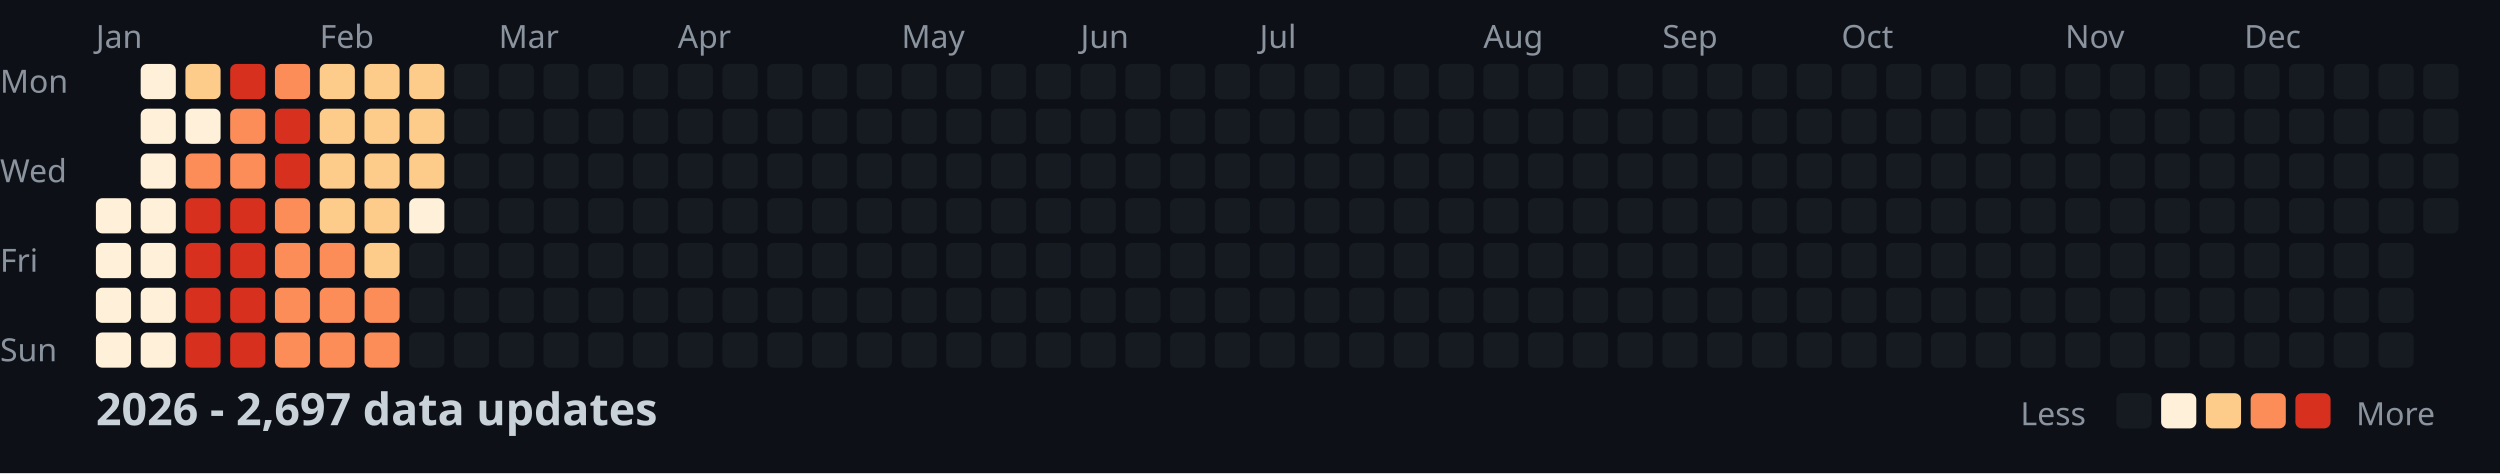
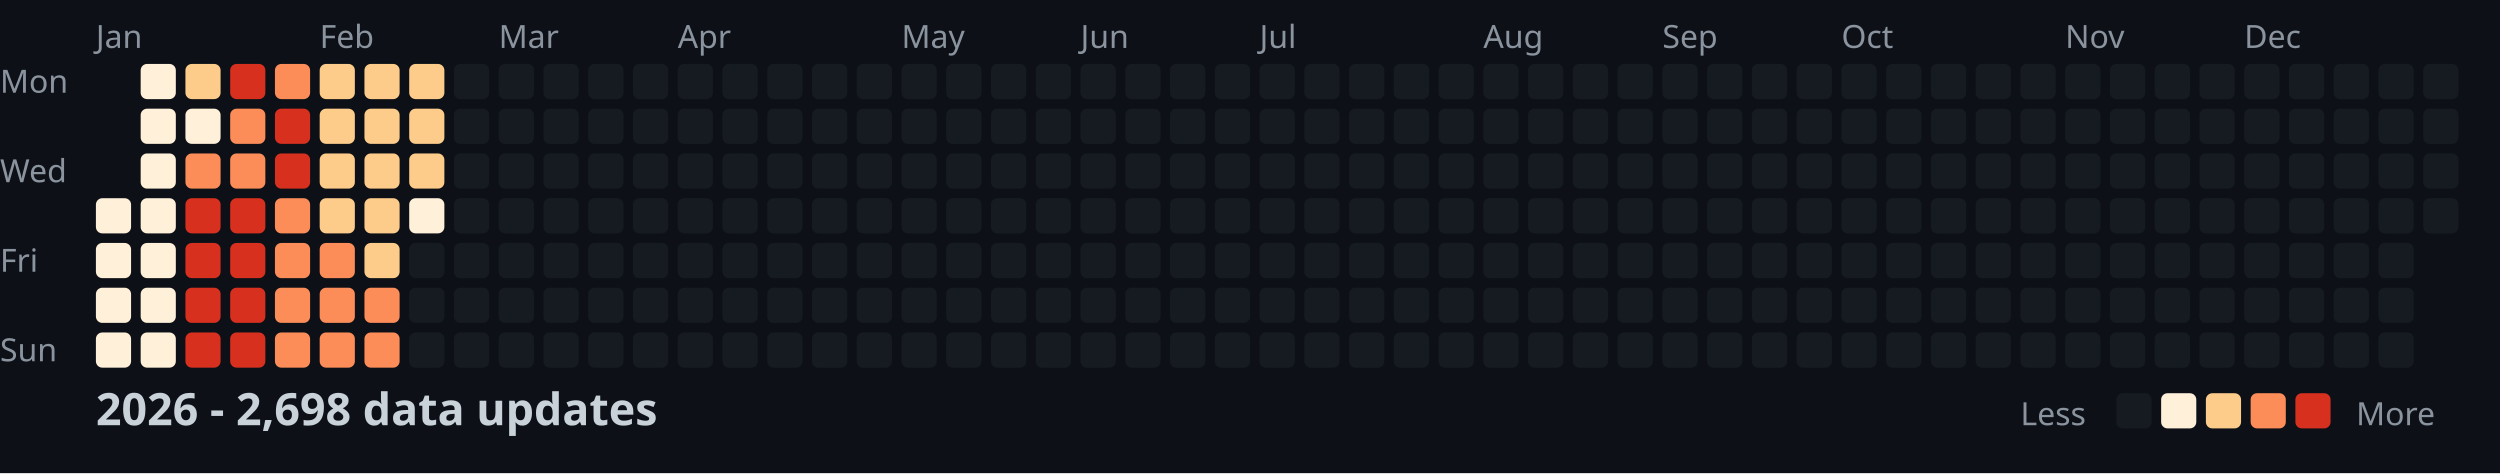
<svg xmlns="http://www.w3.org/2000/svg" width="782" height="148">
  <style>
    .month { font: 10px sans-serif; fill: #8b949e; }
    .day { font: 10px sans-serif; fill: #8b949e; }
    .title { font: bold 14px sans-serif; fill: #c9d1d9; }
    .legend { font: 10px sans-serif; fill: #8b949e; }
  </style>
  <rect width="100%" height="100%" fill="#0d1117" />
  <text x="0" y="29" class="day">Mon</text>
  <text x="0" y="57" class="day">Wed</text>
  <text x="0" y="85" class="day">Fri</text>
  <text x="0" y="113" class="day">Sun</text>
  <text x="30" y="15" class="month">Jan</text>
  <text x="100" y="15" class="month">Feb</text>
  <text x="156" y="15" class="month">Mar</text>
  <text x="212" y="15" class="month">Apr</text>
  <text x="282" y="15" class="month">May</text>
  <text x="338" y="15" class="month">Jun</text>
  <text x="394" y="15" class="month">Jul</text>
  <text x="464" y="15" class="month">Aug</text>
  <text x="520" y="15" class="month">Sep</text>
  <text x="576" y="15" class="month">Oct</text>
  <text x="646" y="15" class="month">Nov</text>
  <text x="702" y="15" class="month">Dec</text>
  <rect x="30" y="62" width="11" height="11" fill="#fef0d9" rx="2" />
  <rect x="30" y="76" width="11" height="11" fill="#fef0d9" rx="2" />
  <rect x="30" y="90" width="11" height="11" fill="#fef0d9" rx="2" />
  <rect x="30" y="104" width="11" height="11" fill="#fef0d9" rx="2" />
  <rect x="44" y="20" width="11" height="11" fill="#fef0d9" rx="2" />
  <rect x="44" y="34" width="11" height="11" fill="#fef0d9" rx="2" />
  <rect x="44" y="48" width="11" height="11" fill="#fef0d9" rx="2" />
  <rect x="44" y="62" width="11" height="11" fill="#fef0d9" rx="2" />
  <rect x="44" y="76" width="11" height="11" fill="#fef0d9" rx="2" />
  <rect x="44" y="90" width="11" height="11" fill="#fef0d9" rx="2" />
  <rect x="44" y="104" width="11" height="11" fill="#fef0d9" rx="2" />
  <rect x="58" y="20" width="11" height="11" fill="#fdcc8a" rx="2" />
  <rect x="58" y="34" width="11" height="11" fill="#fef0d9" rx="2" />
  <rect x="58" y="48" width="11" height="11" fill="#fc8d59" rx="2" />
  <rect x="58" y="62" width="11" height="11" fill="#d7301f" rx="2" />
  <rect x="58" y="76" width="11" height="11" fill="#d7301f" rx="2" />
  <rect x="58" y="90" width="11" height="11" fill="#d7301f" rx="2" />
  <rect x="58" y="104" width="11" height="11" fill="#d7301f" rx="2" />
  <rect x="72" y="20" width="11" height="11" fill="#d7301f" rx="2" />
  <rect x="72" y="34" width="11" height="11" fill="#fc8d59" rx="2" />
  <rect x="72" y="48" width="11" height="11" fill="#fc8d59" rx="2" />
  <rect x="72" y="62" width="11" height="11" fill="#d7301f" rx="2" />
  <rect x="72" y="76" width="11" height="11" fill="#d7301f" rx="2" />
  <rect x="72" y="90" width="11" height="11" fill="#d7301f" rx="2" />
  <rect x="72" y="104" width="11" height="11" fill="#d7301f" rx="2" />
  <rect x="86" y="20" width="11" height="11" fill="#fc8d59" rx="2" />
  <rect x="86" y="34" width="11" height="11" fill="#d7301f" rx="2" />
  <rect x="86" y="48" width="11" height="11" fill="#d7301f" rx="2" />
  <rect x="86" y="62" width="11" height="11" fill="#fc8d59" rx="2" />
  <rect x="86" y="76" width="11" height="11" fill="#fc8d59" rx="2" />
  <rect x="86" y="90" width="11" height="11" fill="#fc8d59" rx="2" />
  <rect x="86" y="104" width="11" height="11" fill="#fc8d59" rx="2" />
  <rect x="100" y="20" width="11" height="11" fill="#fdcc8a" rx="2" />
  <rect x="100" y="34" width="11" height="11" fill="#fdcc8a" rx="2" />
  <rect x="100" y="48" width="11" height="11" fill="#fdcc8a" rx="2" />
  <rect x="100" y="62" width="11" height="11" fill="#fdcc8a" rx="2" />
  <rect x="100" y="76" width="11" height="11" fill="#fc8d59" rx="2" />
  <rect x="100" y="90" width="11" height="11" fill="#fc8d59" rx="2" />
  <rect x="100" y="104" width="11" height="11" fill="#fc8d59" rx="2" />
  <rect x="114" y="20" width="11" height="11" fill="#fdcc8a" rx="2" />
  <rect x="114" y="34" width="11" height="11" fill="#fdcc8a" rx="2" />
  <rect x="114" y="48" width="11" height="11" fill="#fdcc8a" rx="2" />
  <rect x="114" y="62" width="11" height="11" fill="#fdcc8a" rx="2" />
  <rect x="114" y="76" width="11" height="11" fill="#fdcc8a" rx="2" />
  <rect x="114" y="90" width="11" height="11" fill="#fc8d59" rx="2" />
  <rect x="114" y="104" width="11" height="11" fill="#fc8d59" rx="2" />
  <rect x="128" y="20" width="11" height="11" fill="#fdcc8a" rx="2" />
  <rect x="128" y="34" width="11" height="11" fill="#fdcc8a" rx="2" />
  <rect x="128" y="48" width="11" height="11" fill="#fdcc8a" rx="2" />
  <rect x="128" y="62" width="11" height="11" fill="#fef0d9" rx="2" />
  <rect x="128" y="76" width="11" height="11" fill="#161b22" rx="2" />
  <rect x="128" y="90" width="11" height="11" fill="#161b22" rx="2" />
  <rect x="128" y="104" width="11" height="11" fill="#161b22" rx="2" />
  <rect x="142" y="20" width="11" height="11" fill="#161b22" rx="2" />
  <rect x="142" y="34" width="11" height="11" fill="#161b22" rx="2" />
  <rect x="142" y="48" width="11" height="11" fill="#161b22" rx="2" />
  <rect x="142" y="62" width="11" height="11" fill="#161b22" rx="2" />
  <rect x="142" y="76" width="11" height="11" fill="#161b22" rx="2" />
  <rect x="142" y="90" width="11" height="11" fill="#161b22" rx="2" />
  <rect x="142" y="104" width="11" height="11" fill="#161b22" rx="2" />
  <rect x="156" y="20" width="11" height="11" fill="#161b22" rx="2" />
  <rect x="156" y="34" width="11" height="11" fill="#161b22" rx="2" />
  <rect x="156" y="48" width="11" height="11" fill="#161b22" rx="2" />
  <rect x="156" y="62" width="11" height="11" fill="#161b22" rx="2" />
  <rect x="156" y="76" width="11" height="11" fill="#161b22" rx="2" />
  <rect x="156" y="90" width="11" height="11" fill="#161b22" rx="2" />
  <rect x="156" y="104" width="11" height="11" fill="#161b22" rx="2" />
  <rect x="170" y="20" width="11" height="11" fill="#161b22" rx="2" />
  <rect x="170" y="34" width="11" height="11" fill="#161b22" rx="2" />
  <rect x="170" y="48" width="11" height="11" fill="#161b22" rx="2" />
  <rect x="170" y="62" width="11" height="11" fill="#161b22" rx="2" />
  <rect x="170" y="76" width="11" height="11" fill="#161b22" rx="2" />
  <rect x="170" y="90" width="11" height="11" fill="#161b22" rx="2" />
  <rect x="170" y="104" width="11" height="11" fill="#161b22" rx="2" />
  <rect x="184" y="20" width="11" height="11" fill="#161b22" rx="2" />
  <rect x="184" y="34" width="11" height="11" fill="#161b22" rx="2" />
  <rect x="184" y="48" width="11" height="11" fill="#161b22" rx="2" />
  <rect x="184" y="62" width="11" height="11" fill="#161b22" rx="2" />
  <rect x="184" y="76" width="11" height="11" fill="#161b22" rx="2" />
  <rect x="184" y="90" width="11" height="11" fill="#161b22" rx="2" />
  <rect x="184" y="104" width="11" height="11" fill="#161b22" rx="2" />
  <rect x="198" y="20" width="11" height="11" fill="#161b22" rx="2" />
  <rect x="198" y="34" width="11" height="11" fill="#161b22" rx="2" />
  <rect x="198" y="48" width="11" height="11" fill="#161b22" rx="2" />
  <rect x="198" y="62" width="11" height="11" fill="#161b22" rx="2" />
  <rect x="198" y="76" width="11" height="11" fill="#161b22" rx="2" />
  <rect x="198" y="90" width="11" height="11" fill="#161b22" rx="2" />
  <rect x="198" y="104" width="11" height="11" fill="#161b22" rx="2" />
  <rect x="212" y="20" width="11" height="11" fill="#161b22" rx="2" />
  <rect x="212" y="34" width="11" height="11" fill="#161b22" rx="2" />
  <rect x="212" y="48" width="11" height="11" fill="#161b22" rx="2" />
  <rect x="212" y="62" width="11" height="11" fill="#161b22" rx="2" />
  <rect x="212" y="76" width="11" height="11" fill="#161b22" rx="2" />
  <rect x="212" y="90" width="11" height="11" fill="#161b22" rx="2" />
  <rect x="212" y="104" width="11" height="11" fill="#161b22" rx="2" />
  <rect x="226" y="20" width="11" height="11" fill="#161b22" rx="2" />
  <rect x="226" y="34" width="11" height="11" fill="#161b22" rx="2" />
  <rect x="226" y="48" width="11" height="11" fill="#161b22" rx="2" />
  <rect x="226" y="62" width="11" height="11" fill="#161b22" rx="2" />
  <rect x="226" y="76" width="11" height="11" fill="#161b22" rx="2" />
  <rect x="226" y="90" width="11" height="11" fill="#161b22" rx="2" />
  <rect x="226" y="104" width="11" height="11" fill="#161b22" rx="2" />
  <rect x="240" y="20" width="11" height="11" fill="#161b22" rx="2" />
  <rect x="240" y="34" width="11" height="11" fill="#161b22" rx="2" />
  <rect x="240" y="48" width="11" height="11" fill="#161b22" rx="2" />
  <rect x="240" y="62" width="11" height="11" fill="#161b22" rx="2" />
  <rect x="240" y="76" width="11" height="11" fill="#161b22" rx="2" />
  <rect x="240" y="90" width="11" height="11" fill="#161b22" rx="2" />
  <rect x="240" y="104" width="11" height="11" fill="#161b22" rx="2" />
  <rect x="254" y="20" width="11" height="11" fill="#161b22" rx="2" />
  <rect x="254" y="34" width="11" height="11" fill="#161b22" rx="2" />
  <rect x="254" y="48" width="11" height="11" fill="#161b22" rx="2" />
  <rect x="254" y="62" width="11" height="11" fill="#161b22" rx="2" />
  <rect x="254" y="76" width="11" height="11" fill="#161b22" rx="2" />
  <rect x="254" y="90" width="11" height="11" fill="#161b22" rx="2" />
  <rect x="254" y="104" width="11" height="11" fill="#161b22" rx="2" />
  <rect x="268" y="20" width="11" height="11" fill="#161b22" rx="2" />
  <rect x="268" y="34" width="11" height="11" fill="#161b22" rx="2" />
  <rect x="268" y="48" width="11" height="11" fill="#161b22" rx="2" />
  <rect x="268" y="62" width="11" height="11" fill="#161b22" rx="2" />
  <rect x="268" y="76" width="11" height="11" fill="#161b22" rx="2" />
  <rect x="268" y="90" width="11" height="11" fill="#161b22" rx="2" />
  <rect x="268" y="104" width="11" height="11" fill="#161b22" rx="2" />
  <rect x="282" y="20" width="11" height="11" fill="#161b22" rx="2" />
  <rect x="282" y="34" width="11" height="11" fill="#161b22" rx="2" />
  <rect x="282" y="48" width="11" height="11" fill="#161b22" rx="2" />
  <rect x="282" y="62" width="11" height="11" fill="#161b22" rx="2" />
  <rect x="282" y="76" width="11" height="11" fill="#161b22" rx="2" />
  <rect x="282" y="90" width="11" height="11" fill="#161b22" rx="2" />
  <rect x="282" y="104" width="11" height="11" fill="#161b22" rx="2" />
  <rect x="296" y="20" width="11" height="11" fill="#161b22" rx="2" />
  <rect x="296" y="34" width="11" height="11" fill="#161b22" rx="2" />
  <rect x="296" y="48" width="11" height="11" fill="#161b22" rx="2" />
  <rect x="296" y="62" width="11" height="11" fill="#161b22" rx="2" />
  <rect x="296" y="76" width="11" height="11" fill="#161b22" rx="2" />
  <rect x="296" y="90" width="11" height="11" fill="#161b22" rx="2" />
  <rect x="296" y="104" width="11" height="11" fill="#161b22" rx="2" />
  <rect x="310" y="20" width="11" height="11" fill="#161b22" rx="2" />
  <rect x="310" y="34" width="11" height="11" fill="#161b22" rx="2" />
  <rect x="310" y="48" width="11" height="11" fill="#161b22" rx="2" />
  <rect x="310" y="62" width="11" height="11" fill="#161b22" rx="2" />
  <rect x="310" y="76" width="11" height="11" fill="#161b22" rx="2" />
  <rect x="310" y="90" width="11" height="11" fill="#161b22" rx="2" />
  <rect x="310" y="104" width="11" height="11" fill="#161b22" rx="2" />
  <rect x="324" y="20" width="11" height="11" fill="#161b22" rx="2" />
  <rect x="324" y="34" width="11" height="11" fill="#161b22" rx="2" />
  <rect x="324" y="48" width="11" height="11" fill="#161b22" rx="2" />
  <rect x="324" y="62" width="11" height="11" fill="#161b22" rx="2" />
  <rect x="324" y="76" width="11" height="11" fill="#161b22" rx="2" />
  <rect x="324" y="90" width="11" height="11" fill="#161b22" rx="2" />
  <rect x="324" y="104" width="11" height="11" fill="#161b22" rx="2" />
  <rect x="338" y="20" width="11" height="11" fill="#161b22" rx="2" />
  <rect x="338" y="34" width="11" height="11" fill="#161b22" rx="2" />
  <rect x="338" y="48" width="11" height="11" fill="#161b22" rx="2" />
  <rect x="338" y="62" width="11" height="11" fill="#161b22" rx="2" />
  <rect x="338" y="76" width="11" height="11" fill="#161b22" rx="2" />
  <rect x="338" y="90" width="11" height="11" fill="#161b22" rx="2" />
  <rect x="338" y="104" width="11" height="11" fill="#161b22" rx="2" />
  <rect x="352" y="20" width="11" height="11" fill="#161b22" rx="2" />
  <rect x="352" y="34" width="11" height="11" fill="#161b22" rx="2" />
  <rect x="352" y="48" width="11" height="11" fill="#161b22" rx="2" />
  <rect x="352" y="62" width="11" height="11" fill="#161b22" rx="2" />
  <rect x="352" y="76" width="11" height="11" fill="#161b22" rx="2" />
  <rect x="352" y="90" width="11" height="11" fill="#161b22" rx="2" />
  <rect x="352" y="104" width="11" height="11" fill="#161b22" rx="2" />
  <rect x="366" y="20" width="11" height="11" fill="#161b22" rx="2" />
  <rect x="366" y="34" width="11" height="11" fill="#161b22" rx="2" />
  <rect x="366" y="48" width="11" height="11" fill="#161b22" rx="2" />
  <rect x="366" y="62" width="11" height="11" fill="#161b22" rx="2" />
  <rect x="366" y="76" width="11" height="11" fill="#161b22" rx="2" />
  <rect x="366" y="90" width="11" height="11" fill="#161b22" rx="2" />
  <rect x="366" y="104" width="11" height="11" fill="#161b22" rx="2" />
  <rect x="380" y="20" width="11" height="11" fill="#161b22" rx="2" />
  <rect x="380" y="34" width="11" height="11" fill="#161b22" rx="2" />
  <rect x="380" y="48" width="11" height="11" fill="#161b22" rx="2" />
  <rect x="380" y="62" width="11" height="11" fill="#161b22" rx="2" />
  <rect x="380" y="76" width="11" height="11" fill="#161b22" rx="2" />
  <rect x="380" y="90" width="11" height="11" fill="#161b22" rx="2" />
  <rect x="380" y="104" width="11" height="11" fill="#161b22" rx="2" />
  <rect x="394" y="20" width="11" height="11" fill="#161b22" rx="2" />
  <rect x="394" y="34" width="11" height="11" fill="#161b22" rx="2" />
  <rect x="394" y="48" width="11" height="11" fill="#161b22" rx="2" />
  <rect x="394" y="62" width="11" height="11" fill="#161b22" rx="2" />
  <rect x="394" y="76" width="11" height="11" fill="#161b22" rx="2" />
  <rect x="394" y="90" width="11" height="11" fill="#161b22" rx="2" />
  <rect x="394" y="104" width="11" height="11" fill="#161b22" rx="2" />
  <rect x="408" y="20" width="11" height="11" fill="#161b22" rx="2" />
  <rect x="408" y="34" width="11" height="11" fill="#161b22" rx="2" />
  <rect x="408" y="48" width="11" height="11" fill="#161b22" rx="2" />
  <rect x="408" y="62" width="11" height="11" fill="#161b22" rx="2" />
  <rect x="408" y="76" width="11" height="11" fill="#161b22" rx="2" />
  <rect x="408" y="90" width="11" height="11" fill="#161b22" rx="2" />
  <rect x="408" y="104" width="11" height="11" fill="#161b22" rx="2" />
  <rect x="422" y="20" width="11" height="11" fill="#161b22" rx="2" />
  <rect x="422" y="34" width="11" height="11" fill="#161b22" rx="2" />
  <rect x="422" y="48" width="11" height="11" fill="#161b22" rx="2" />
  <rect x="422" y="62" width="11" height="11" fill="#161b22" rx="2" />
  <rect x="422" y="76" width="11" height="11" fill="#161b22" rx="2" />
  <rect x="422" y="90" width="11" height="11" fill="#161b22" rx="2" />
  <rect x="422" y="104" width="11" height="11" fill="#161b22" rx="2" />
  <rect x="436" y="20" width="11" height="11" fill="#161b22" rx="2" />
  <rect x="436" y="34" width="11" height="11" fill="#161b22" rx="2" />
  <rect x="436" y="48" width="11" height="11" fill="#161b22" rx="2" />
  <rect x="436" y="62" width="11" height="11" fill="#161b22" rx="2" />
  <rect x="436" y="76" width="11" height="11" fill="#161b22" rx="2" />
  <rect x="436" y="90" width="11" height="11" fill="#161b22" rx="2" />
  <rect x="436" y="104" width="11" height="11" fill="#161b22" rx="2" />
  <rect x="450" y="20" width="11" height="11" fill="#161b22" rx="2" />
  <rect x="450" y="34" width="11" height="11" fill="#161b22" rx="2" />
  <rect x="450" y="48" width="11" height="11" fill="#161b22" rx="2" />
  <rect x="450" y="62" width="11" height="11" fill="#161b22" rx="2" />
  <rect x="450" y="76" width="11" height="11" fill="#161b22" rx="2" />
  <rect x="450" y="90" width="11" height="11" fill="#161b22" rx="2" />
  <rect x="450" y="104" width="11" height="11" fill="#161b22" rx="2" />
  <rect x="464" y="20" width="11" height="11" fill="#161b22" rx="2" />
  <rect x="464" y="34" width="11" height="11" fill="#161b22" rx="2" />
  <rect x="464" y="48" width="11" height="11" fill="#161b22" rx="2" />
  <rect x="464" y="62" width="11" height="11" fill="#161b22" rx="2" />
  <rect x="464" y="76" width="11" height="11" fill="#161b22" rx="2" />
  <rect x="464" y="90" width="11" height="11" fill="#161b22" rx="2" />
  <rect x="464" y="104" width="11" height="11" fill="#161b22" rx="2" />
  <rect x="478" y="20" width="11" height="11" fill="#161b22" rx="2" />
  <rect x="478" y="34" width="11" height="11" fill="#161b22" rx="2" />
  <rect x="478" y="48" width="11" height="11" fill="#161b22" rx="2" />
  <rect x="478" y="62" width="11" height="11" fill="#161b22" rx="2" />
  <rect x="478" y="76" width="11" height="11" fill="#161b22" rx="2" />
  <rect x="478" y="90" width="11" height="11" fill="#161b22" rx="2" />
  <rect x="478" y="104" width="11" height="11" fill="#161b22" rx="2" />
  <rect x="492" y="20" width="11" height="11" fill="#161b22" rx="2" />
  <rect x="492" y="34" width="11" height="11" fill="#161b22" rx="2" />
  <rect x="492" y="48" width="11" height="11" fill="#161b22" rx="2" />
  <rect x="492" y="62" width="11" height="11" fill="#161b22" rx="2" />
  <rect x="492" y="76" width="11" height="11" fill="#161b22" rx="2" />
  <rect x="492" y="90" width="11" height="11" fill="#161b22" rx="2" />
  <rect x="492" y="104" width="11" height="11" fill="#161b22" rx="2" />
  <rect x="506" y="20" width="11" height="11" fill="#161b22" rx="2" />
  <rect x="506" y="34" width="11" height="11" fill="#161b22" rx="2" />
  <rect x="506" y="48" width="11" height="11" fill="#161b22" rx="2" />
  <rect x="506" y="62" width="11" height="11" fill="#161b22" rx="2" />
  <rect x="506" y="76" width="11" height="11" fill="#161b22" rx="2" />
  <rect x="506" y="90" width="11" height="11" fill="#161b22" rx="2" />
  <rect x="506" y="104" width="11" height="11" fill="#161b22" rx="2" />
  <rect x="520" y="20" width="11" height="11" fill="#161b22" rx="2" />
  <rect x="520" y="34" width="11" height="11" fill="#161b22" rx="2" />
  <rect x="520" y="48" width="11" height="11" fill="#161b22" rx="2" />
  <rect x="520" y="62" width="11" height="11" fill="#161b22" rx="2" />
  <rect x="520" y="76" width="11" height="11" fill="#161b22" rx="2" />
  <rect x="520" y="90" width="11" height="11" fill="#161b22" rx="2" />
  <rect x="520" y="104" width="11" height="11" fill="#161b22" rx="2" />
  <rect x="534" y="20" width="11" height="11" fill="#161b22" rx="2" />
  <rect x="534" y="34" width="11" height="11" fill="#161b22" rx="2" />
  <rect x="534" y="48" width="11" height="11" fill="#161b22" rx="2" />
  <rect x="534" y="62" width="11" height="11" fill="#161b22" rx="2" />
  <rect x="534" y="76" width="11" height="11" fill="#161b22" rx="2" />
  <rect x="534" y="90" width="11" height="11" fill="#161b22" rx="2" />
  <rect x="534" y="104" width="11" height="11" fill="#161b22" rx="2" />
  <rect x="548" y="20" width="11" height="11" fill="#161b22" rx="2" />
  <rect x="548" y="34" width="11" height="11" fill="#161b22" rx="2" />
  <rect x="548" y="48" width="11" height="11" fill="#161b22" rx="2" />
  <rect x="548" y="62" width="11" height="11" fill="#161b22" rx="2" />
  <rect x="548" y="76" width="11" height="11" fill="#161b22" rx="2" />
  <rect x="548" y="90" width="11" height="11" fill="#161b22" rx="2" />
  <rect x="548" y="104" width="11" height="11" fill="#161b22" rx="2" />
  <rect x="562" y="20" width="11" height="11" fill="#161b22" rx="2" />
  <rect x="562" y="34" width="11" height="11" fill="#161b22" rx="2" />
  <rect x="562" y="48" width="11" height="11" fill="#161b22" rx="2" />
  <rect x="562" y="62" width="11" height="11" fill="#161b22" rx="2" />
  <rect x="562" y="76" width="11" height="11" fill="#161b22" rx="2" />
  <rect x="562" y="90" width="11" height="11" fill="#161b22" rx="2" />
  <rect x="562" y="104" width="11" height="11" fill="#161b22" rx="2" />
  <rect x="576" y="20" width="11" height="11" fill="#161b22" rx="2" />
  <rect x="576" y="34" width="11" height="11" fill="#161b22" rx="2" />
  <rect x="576" y="48" width="11" height="11" fill="#161b22" rx="2" />
  <rect x="576" y="62" width="11" height="11" fill="#161b22" rx="2" />
  <rect x="576" y="76" width="11" height="11" fill="#161b22" rx="2" />
  <rect x="576" y="90" width="11" height="11" fill="#161b22" rx="2" />
  <rect x="576" y="104" width="11" height="11" fill="#161b22" rx="2" />
  <rect x="590" y="20" width="11" height="11" fill="#161b22" rx="2" />
  <rect x="590" y="34" width="11" height="11" fill="#161b22" rx="2" />
  <rect x="590" y="48" width="11" height="11" fill="#161b22" rx="2" />
  <rect x="590" y="62" width="11" height="11" fill="#161b22" rx="2" />
  <rect x="590" y="76" width="11" height="11" fill="#161b22" rx="2" />
  <rect x="590" y="90" width="11" height="11" fill="#161b22" rx="2" />
  <rect x="590" y="104" width="11" height="11" fill="#161b22" rx="2" />
  <rect x="604" y="20" width="11" height="11" fill="#161b22" rx="2" />
  <rect x="604" y="34" width="11" height="11" fill="#161b22" rx="2" />
  <rect x="604" y="48" width="11" height="11" fill="#161b22" rx="2" />
  <rect x="604" y="62" width="11" height="11" fill="#161b22" rx="2" />
  <rect x="604" y="76" width="11" height="11" fill="#161b22" rx="2" />
  <rect x="604" y="90" width="11" height="11" fill="#161b22" rx="2" />
  <rect x="604" y="104" width="11" height="11" fill="#161b22" rx="2" />
  <rect x="618" y="20" width="11" height="11" fill="#161b22" rx="2" />
  <rect x="618" y="34" width="11" height="11" fill="#161b22" rx="2" />
  <rect x="618" y="48" width="11" height="11" fill="#161b22" rx="2" />
  <rect x="618" y="62" width="11" height="11" fill="#161b22" rx="2" />
  <rect x="618" y="76" width="11" height="11" fill="#161b22" rx="2" />
  <rect x="618" y="90" width="11" height="11" fill="#161b22" rx="2" />
  <rect x="618" y="104" width="11" height="11" fill="#161b22" rx="2" />
  <rect x="632" y="20" width="11" height="11" fill="#161b22" rx="2" />
  <rect x="632" y="34" width="11" height="11" fill="#161b22" rx="2" />
  <rect x="632" y="48" width="11" height="11" fill="#161b22" rx="2" />
  <rect x="632" y="62" width="11" height="11" fill="#161b22" rx="2" />
  <rect x="632" y="76" width="11" height="11" fill="#161b22" rx="2" />
  <rect x="632" y="90" width="11" height="11" fill="#161b22" rx="2" />
  <rect x="632" y="104" width="11" height="11" fill="#161b22" rx="2" />
  <rect x="646" y="20" width="11" height="11" fill="#161b22" rx="2" />
  <rect x="646" y="34" width="11" height="11" fill="#161b22" rx="2" />
  <rect x="646" y="48" width="11" height="11" fill="#161b22" rx="2" />
  <rect x="646" y="62" width="11" height="11" fill="#161b22" rx="2" />
  <rect x="646" y="76" width="11" height="11" fill="#161b22" rx="2" />
  <rect x="646" y="90" width="11" height="11" fill="#161b22" rx="2" />
  <rect x="646" y="104" width="11" height="11" fill="#161b22" rx="2" />
  <rect x="660" y="20" width="11" height="11" fill="#161b22" rx="2" />
  <rect x="660" y="34" width="11" height="11" fill="#161b22" rx="2" />
  <rect x="660" y="48" width="11" height="11" fill="#161b22" rx="2" />
  <rect x="660" y="62" width="11" height="11" fill="#161b22" rx="2" />
  <rect x="660" y="76" width="11" height="11" fill="#161b22" rx="2" />
  <rect x="660" y="90" width="11" height="11" fill="#161b22" rx="2" />
  <rect x="660" y="104" width="11" height="11" fill="#161b22" rx="2" />
  <rect x="674" y="20" width="11" height="11" fill="#161b22" rx="2" />
  <rect x="674" y="34" width="11" height="11" fill="#161b22" rx="2" />
  <rect x="674" y="48" width="11" height="11" fill="#161b22" rx="2" />
  <rect x="674" y="62" width="11" height="11" fill="#161b22" rx="2" />
  <rect x="674" y="76" width="11" height="11" fill="#161b22" rx="2" />
  <rect x="674" y="90" width="11" height="11" fill="#161b22" rx="2" />
  <rect x="674" y="104" width="11" height="11" fill="#161b22" rx="2" />
  <rect x="688" y="20" width="11" height="11" fill="#161b22" rx="2" />
  <rect x="688" y="34" width="11" height="11" fill="#161b22" rx="2" />
  <rect x="688" y="48" width="11" height="11" fill="#161b22" rx="2" />
  <rect x="688" y="62" width="11" height="11" fill="#161b22" rx="2" />
  <rect x="688" y="76" width="11" height="11" fill="#161b22" rx="2" />
  <rect x="688" y="90" width="11" height="11" fill="#161b22" rx="2" />
  <rect x="688" y="104" width="11" height="11" fill="#161b22" rx="2" />
  <rect x="702" y="20" width="11" height="11" fill="#161b22" rx="2" />
  <rect x="702" y="34" width="11" height="11" fill="#161b22" rx="2" />
  <rect x="702" y="48" width="11" height="11" fill="#161b22" rx="2" />
  <rect x="702" y="62" width="11" height="11" fill="#161b22" rx="2" />
  <rect x="702" y="76" width="11" height="11" fill="#161b22" rx="2" />
  <rect x="702" y="90" width="11" height="11" fill="#161b22" rx="2" />
  <rect x="702" y="104" width="11" height="11" fill="#161b22" rx="2" />
  <rect x="716" y="20" width="11" height="11" fill="#161b22" rx="2" />
  <rect x="716" y="34" width="11" height="11" fill="#161b22" rx="2" />
  <rect x="716" y="48" width="11" height="11" fill="#161b22" rx="2" />
  <rect x="716" y="62" width="11" height="11" fill="#161b22" rx="2" />
  <rect x="716" y="76" width="11" height="11" fill="#161b22" rx="2" />
  <rect x="716" y="90" width="11" height="11" fill="#161b22" rx="2" />
  <rect x="716" y="104" width="11" height="11" fill="#161b22" rx="2" />
  <rect x="730" y="20" width="11" height="11" fill="#161b22" rx="2" />
  <rect x="730" y="34" width="11" height="11" fill="#161b22" rx="2" />
  <rect x="730" y="48" width="11" height="11" fill="#161b22" rx="2" />
  <rect x="730" y="62" width="11" height="11" fill="#161b22" rx="2" />
  <rect x="730" y="76" width="11" height="11" fill="#161b22" rx="2" />
  <rect x="730" y="90" width="11" height="11" fill="#161b22" rx="2" />
  <rect x="730" y="104" width="11" height="11" fill="#161b22" rx="2" />
  <rect x="744" y="20" width="11" height="11" fill="#161b22" rx="2" />
  <rect x="744" y="34" width="11" height="11" fill="#161b22" rx="2" />
  <rect x="744" y="48" width="11" height="11" fill="#161b22" rx="2" />
  <rect x="744" y="62" width="11" height="11" fill="#161b22" rx="2" />
  <rect x="744" y="76" width="11" height="11" fill="#161b22" rx="2" />
  <rect x="744" y="90" width="11" height="11" fill="#161b22" rx="2" />
  <rect x="744" y="104" width="11" height="11" fill="#161b22" rx="2" />
  <rect x="758" y="20" width="11" height="11" fill="#161b22" rx="2" />
  <rect x="758" y="34" width="11" height="11" fill="#161b22" rx="2" />
  <rect x="758" y="48" width="11" height="11" fill="#161b22" rx="2" />
  <rect x="758" y="62" width="11" height="11" fill="#161b22" rx="2" />
-   <text x="30" y="133" class="title">2026 - 2,697 data updates</text>
+   <text x="30" y="133" class="title">2026 - 2,698 data updates</text>
  <text x="632" y="133" class="legend">Less</text>
  <rect x="662" y="123" width="11" height="11" fill="#161b22" rx="2" />
  <rect x="676" y="123" width="11" height="11" fill="#fef0d9" rx="2" />
  <rect x="690" y="123" width="11" height="11" fill="#fdcc8a" rx="2" />
  <rect x="704" y="123" width="11" height="11" fill="#fc8d59" rx="2" />
  <rect x="718" y="123" width="11" height="11" fill="#d7301f" rx="2" />
  <text x="737" y="133" class="legend">More</text>
</svg>
